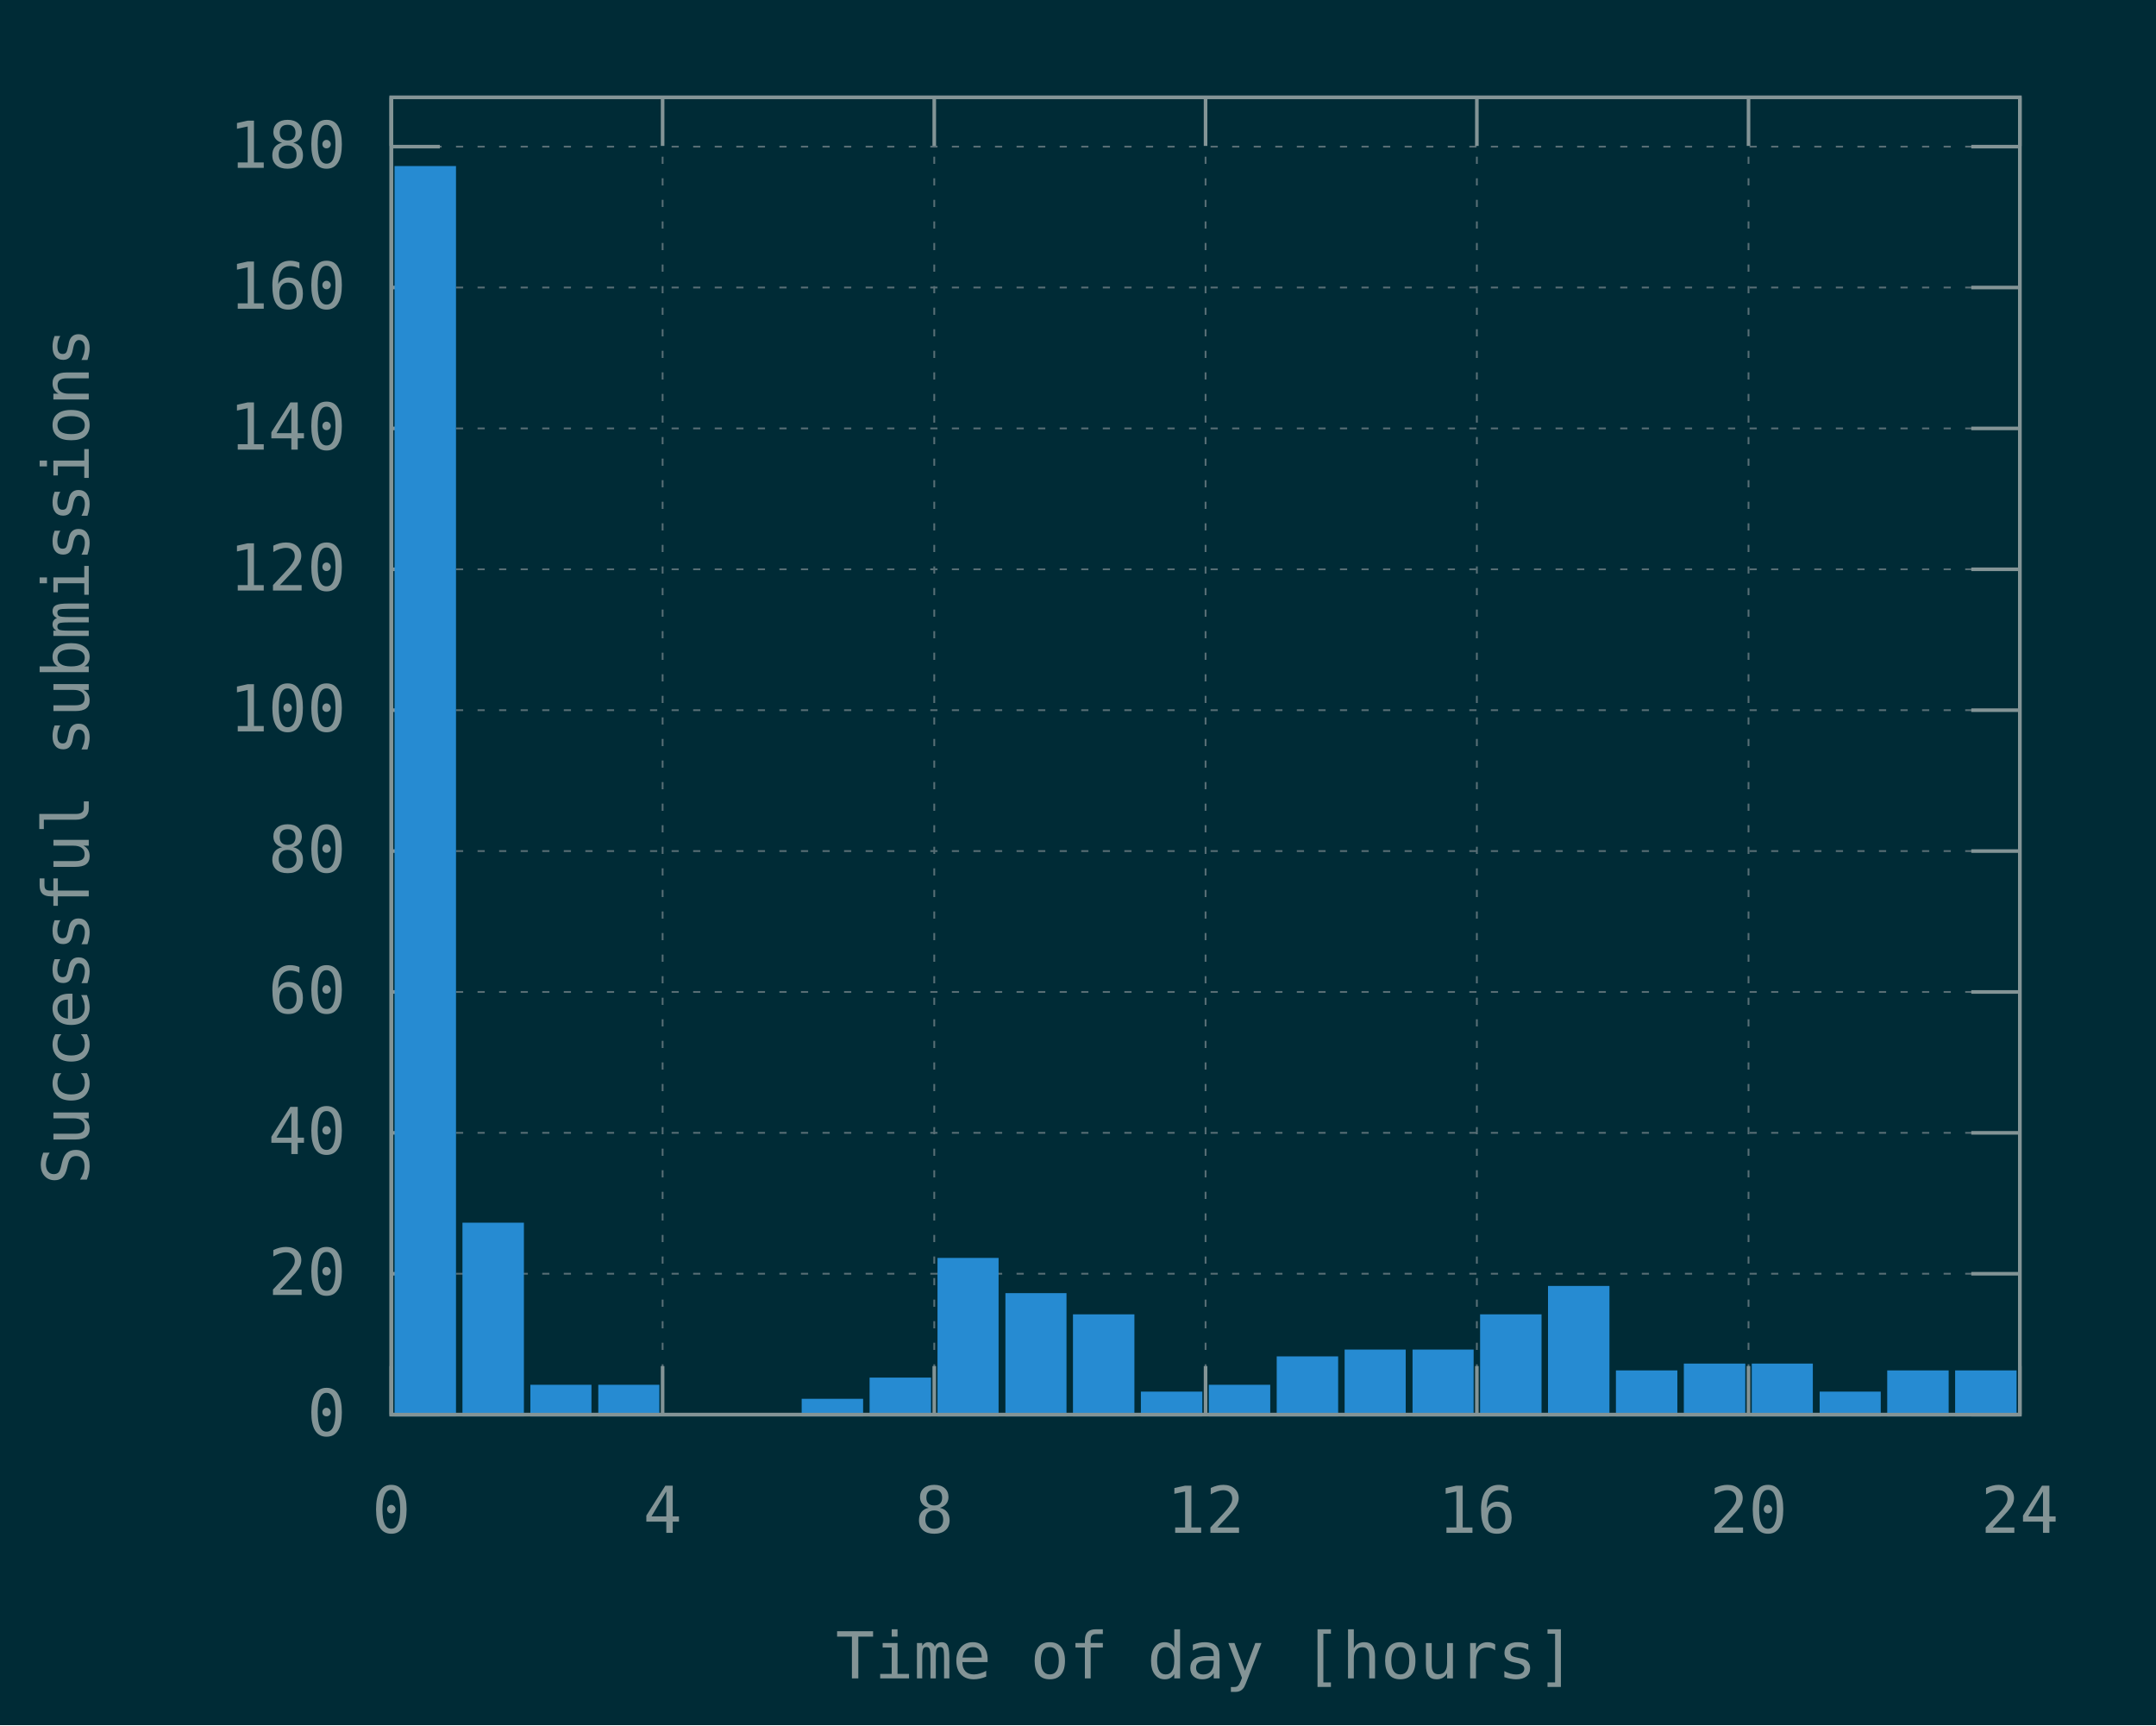
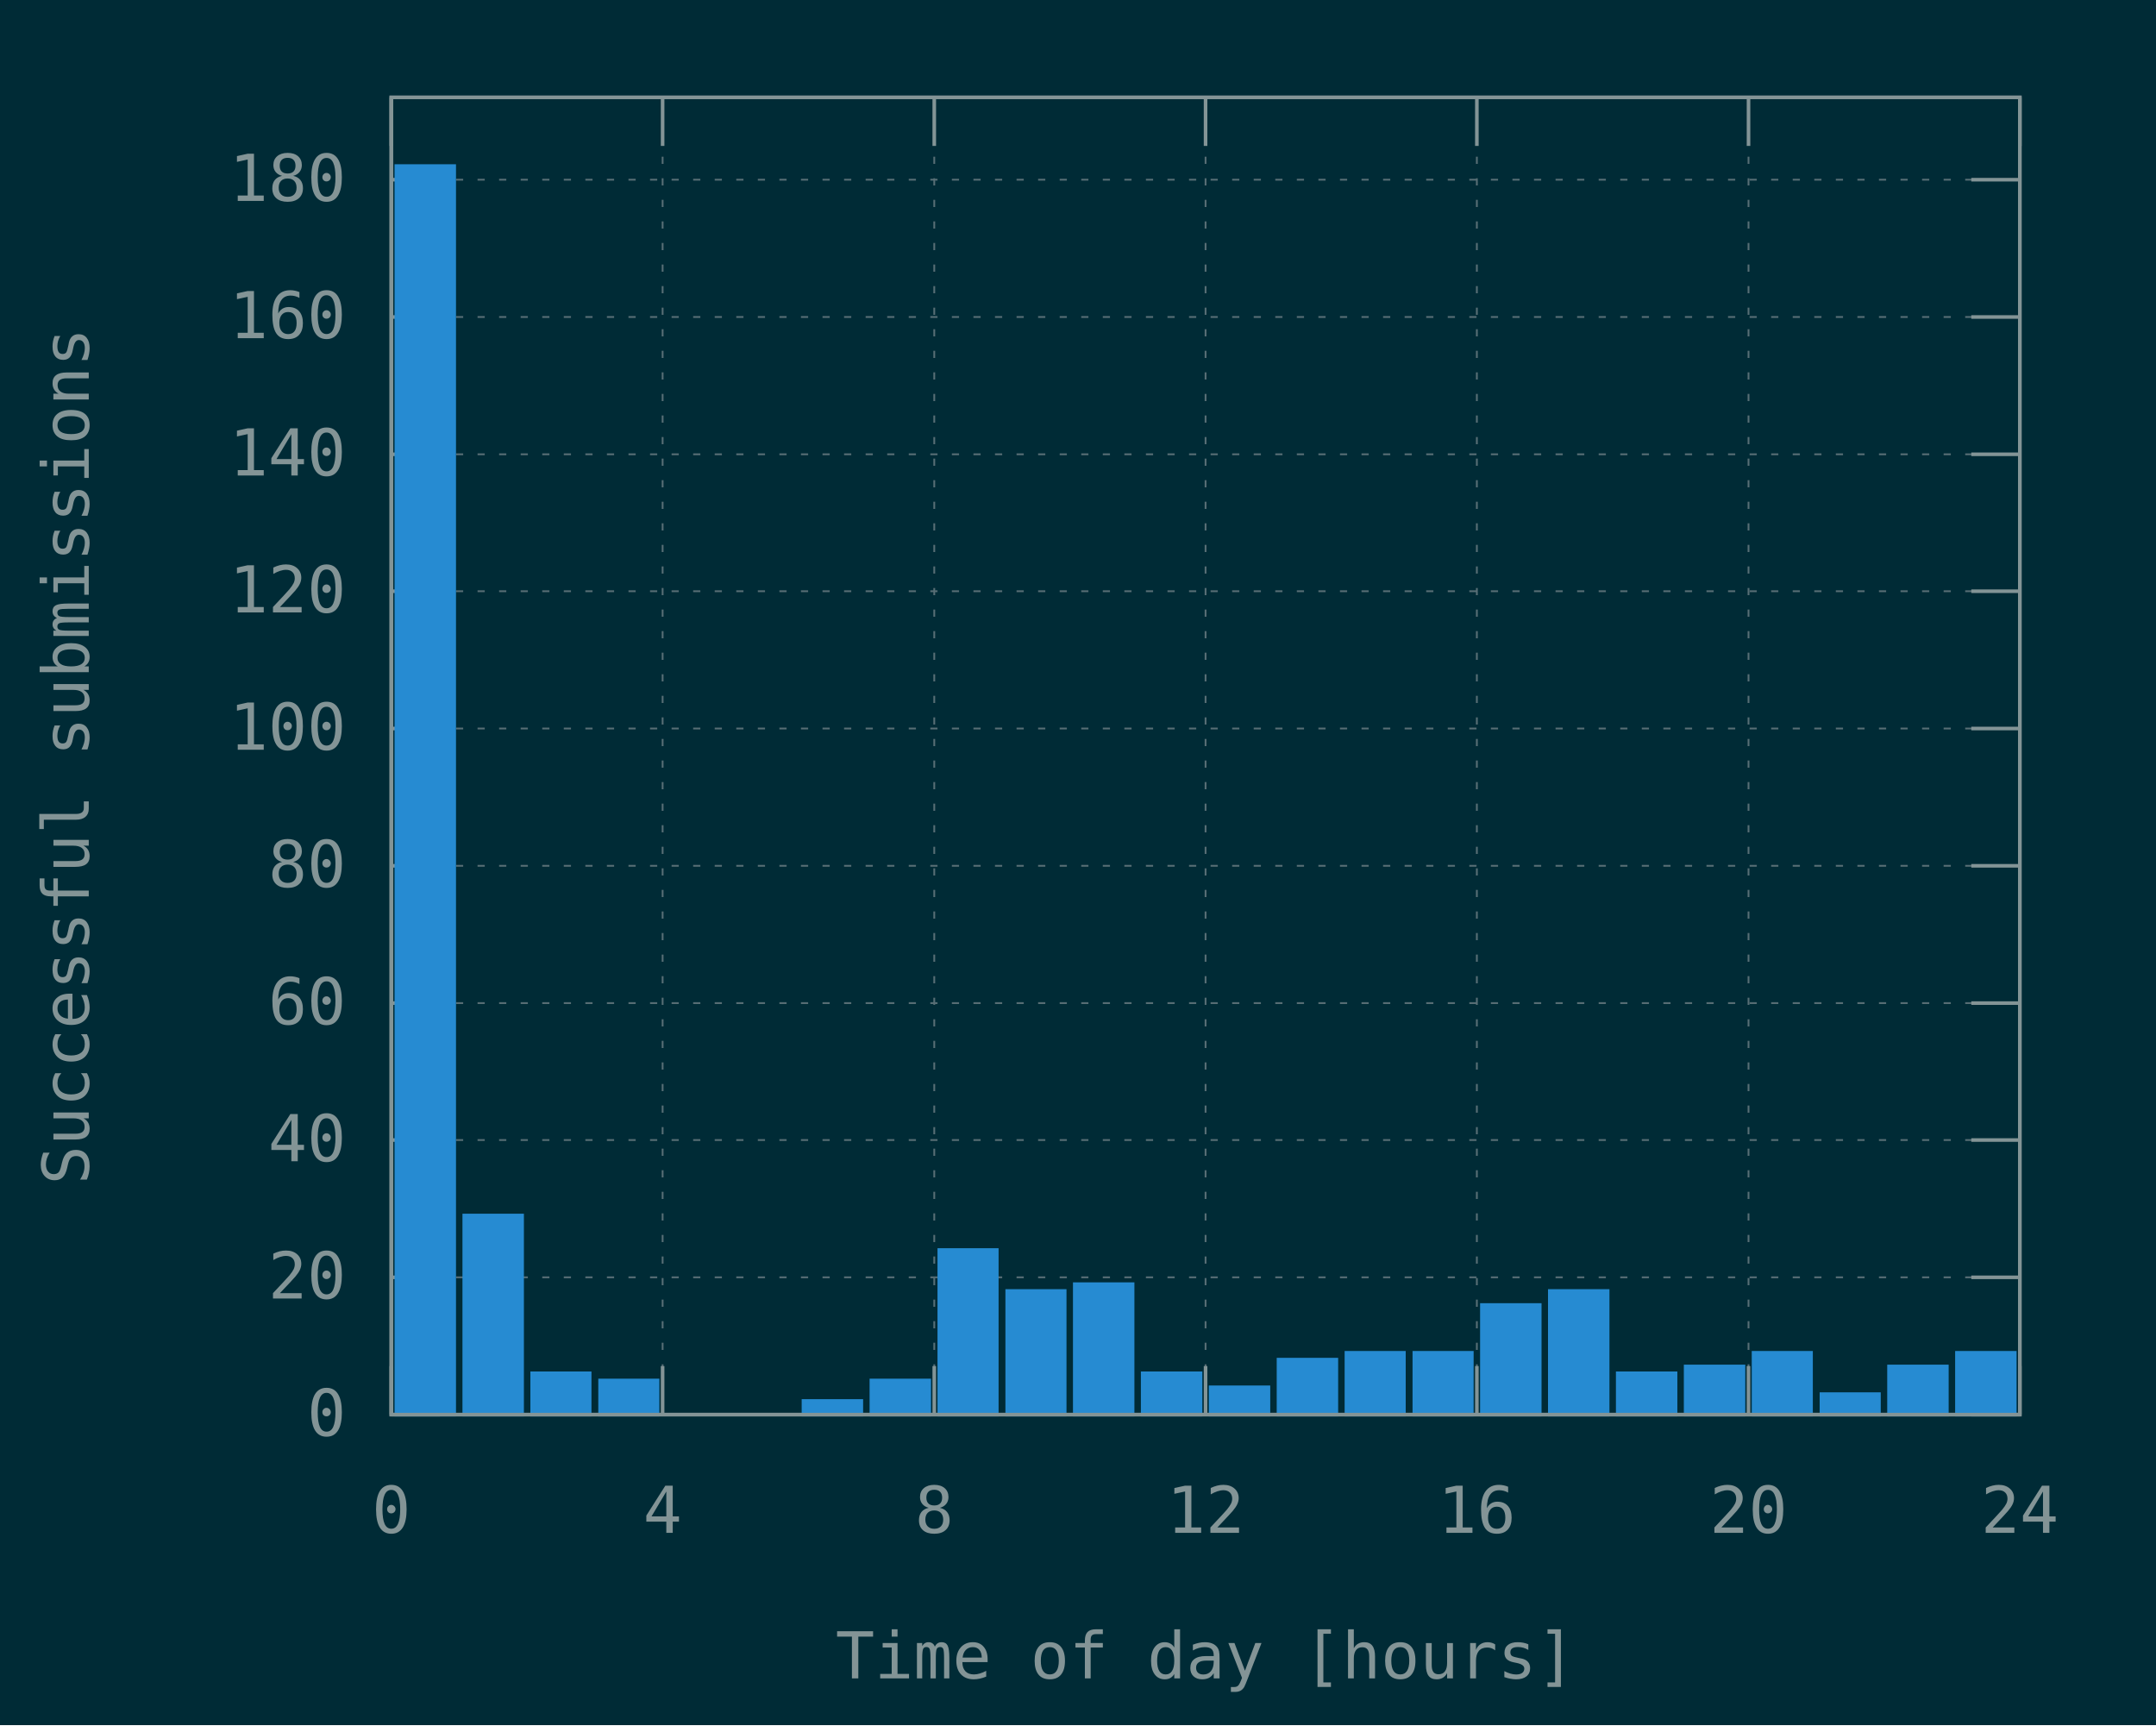
<svg xmlns="http://www.w3.org/2000/svg" xmlns:xlink="http://www.w3.org/1999/xlink" width="600" height="480" viewBox="0 0 600 480">
  <g id="gnuplot_canvas">
    <rect x="0" y="0" width="600" height="480" fill="#002b36" />
    <defs>
      <circle id="gpDot" r="0.5" stroke-width="0.5" stroke="currentColor" />
      <path id="gpPt0" stroke-width="0.148" stroke="currentColor" d="M-1,0 h2 M0,-1 v2" />
      <path id="gpPt1" stroke-width="0.148" stroke="currentColor" d="M-1,-1 L1,1 M1,-1 L-1,1" />
      <path id="gpPt2" stroke-width="0.148" stroke="currentColor" d="M-1,0 L1,0 M0,-1 L0,1 M-1,-1 L1,1 M-1,1 L1,-1" />
      <rect id="gpPt3" stroke-width="0.148" stroke="currentColor" x="-1" y="-1" width="2" height="2" />
      <rect id="gpPt4" stroke-width="0.148" stroke="currentColor" fill="currentColor" x="-1" y="-1" width="2" height="2" />
      <circle id="gpPt5" stroke-width="0.148" stroke="currentColor" cx="0" cy="0" r="1" />
      <use xlink:href="#gpPt5" id="gpPt6" fill="currentColor" stroke="none" />
      <path id="gpPt7" stroke-width="0.148" stroke="currentColor" d="M0,-1.33 L-1.33,0.67 L1.33,0.67 z" />
      <use xlink:href="#gpPt7" id="gpPt8" fill="currentColor" stroke="none" />
      <use xlink:href="#gpPt7" id="gpPt9" stroke="currentColor" transform="rotate(180)" />
      <use xlink:href="#gpPt9" id="gpPt10" fill="currentColor" stroke="none" />
      <use xlink:href="#gpPt3" id="gpPt11" stroke="currentColor" transform="rotate(45)" />
      <use xlink:href="#gpPt11" id="gpPt12" fill="currentColor" stroke="none" />
      <path id="gpPt13" stroke-width="0.148" stroke="currentColor" d="M0,1.330 L1.265,0.411 L0.782,-1.067 L-0.782,-1.076 L-1.265,0.411 z" />
      <use xlink:href="#gpPt13" id="gpPt14" fill="currentColor" stroke="none" />
      <filter id="textbox" filterUnits="objectBoundingBox" x="0" y="0" height="1" width="1">
        <feFlood flood-color="#002B36" flood-opacity="1" result="bgnd" />
        <feComposite in="SourceGraphic" in2="bgnd" operator="atop" />
      </filter>
      <filter id="greybox" filterUnits="objectBoundingBox" x="0" y="0" height="1" width="1">
        <feFlood flood-color="lightgrey" flood-opacity="1" result="grey" />
        <feComposite in="SourceGraphic" in2="grey" operator="atop" />
      </filter>
    </defs>
    <g fill="none" color="#002B36" stroke="currentColor" stroke-width="1.00" stroke-linecap="butt" stroke-linejoin="miter">
</g>
    <g fill="none" color="black" stroke="currentColor" stroke-width="1.00" stroke-linecap="butt" stroke-linejoin="miter">
</g>
    <g fill="none" color="black" stroke="rgb(131, 148, 150)" stroke-width="0.50" stroke-linecap="butt" stroke-linejoin="miter">
</g>
    <g fill="none" color="gray" stroke="currentColor" stroke-width="0.50" stroke-linecap="butt" stroke-linejoin="miter">
      <path stroke="rgb( 88, 110, 117)" stroke-dasharray="2,4" class="gridline" d="M108.9,393.6 L562.1,393.6  " />
    </g>
    <g fill="none" color="gray" stroke="rgb( 88, 110, 117)" stroke-width="1.00" stroke-linecap="butt" stroke-linejoin="miter">
</g>
    <g fill="none" color="black" stroke="currentColor" stroke-width="1.00" stroke-linecap="butt" stroke-linejoin="miter">
      <path stroke="rgb(131, 148, 150)" d="M108.9,393.6 L122.4,393.6 M562.1,393.6 L548.6,393.6  " />
      <g transform="translate(96.3,399.5)" stroke="none" fill="rgb(131,148,150)" font-family="Inconsolata" font-size="18.00" text-anchor="end">
        <text>
          <tspan font-family="Inconsolata"> 0</tspan>
        </text>
      </g>
    </g>
    <g fill="none" color="black" stroke="currentColor" stroke-width="1.00" stroke-linecap="butt" stroke-linejoin="miter">
</g>
    <g fill="none" color="black" stroke="rgb(131, 148, 150)" stroke-width="0.50" stroke-linecap="butt" stroke-linejoin="miter">
</g>
    <g fill="none" color="gray" stroke="currentColor" stroke-width="0.50" stroke-linecap="butt" stroke-linejoin="miter">
-       <path stroke="rgb( 88, 110, 117)" stroke-dasharray="2,4" class="gridline" d="M108.9,354.4 L562.1,354.4  " />
-     </g>
-     <g fill="none" color="gray" stroke="rgb( 88, 110, 117)" stroke-width="1.00" stroke-linecap="butt" stroke-linejoin="miter">
- </g>
-     <g fill="none" color="black" stroke="currentColor" stroke-width="1.00" stroke-linecap="butt" stroke-linejoin="miter">
-       <path stroke="rgb(131, 148, 150)" d="M108.9,354.4 L122.4,354.4 M562.1,354.4 L548.6,354.4  " />
-       <g transform="translate(96.3,360.3)" stroke="none" fill="rgb(131,148,150)" font-family="Inconsolata" font-size="18.00" text-anchor="end">
+       <path stroke="rgb( 88, 110, 117)" stroke-dasharray="2,4" class="gridline" d="M108.9,355.4 L562.1,355.4  " />
+     </g>
+     <g fill="none" color="gray" stroke="rgb( 88, 110, 117)" stroke-width="1.00" stroke-linecap="butt" stroke-linejoin="miter">
+ </g>
+     <g fill="none" color="black" stroke="currentColor" stroke-width="1.00" stroke-linecap="butt" stroke-linejoin="miter">
+       <path stroke="rgb(131, 148, 150)" d="M108.9,355.4 L122.4,355.4 M562.1,355.4 L548.6,355.4  " />
+       <g transform="translate(96.3,361.3)" stroke="none" fill="rgb(131,148,150)" font-family="Inconsolata" font-size="18.00" text-anchor="end">
        <text>
          <tspan font-family="Inconsolata"> 20</tspan>
        </text>
      </g>
    </g>
    <g fill="none" color="black" stroke="currentColor" stroke-width="1.00" stroke-linecap="butt" stroke-linejoin="miter">
</g>
    <g fill="none" color="black" stroke="rgb(131, 148, 150)" stroke-width="0.50" stroke-linecap="butt" stroke-linejoin="miter">
</g>
    <g fill="none" color="gray" stroke="currentColor" stroke-width="0.50" stroke-linecap="butt" stroke-linejoin="miter">
-       <path stroke="rgb( 88, 110, 117)" stroke-dasharray="2,4" class="gridline" d="M108.9,315.2 L562.1,315.2  " />
-     </g>
-     <g fill="none" color="gray" stroke="rgb( 88, 110, 117)" stroke-width="1.00" stroke-linecap="butt" stroke-linejoin="miter">
- </g>
-     <g fill="none" color="black" stroke="currentColor" stroke-width="1.00" stroke-linecap="butt" stroke-linejoin="miter">
-       <path stroke="rgb(131, 148, 150)" d="M108.9,315.2 L122.4,315.2 M562.1,315.2 L548.6,315.2  " />
-       <g transform="translate(96.3,321.1)" stroke="none" fill="rgb(131,148,150)" font-family="Inconsolata" font-size="18.00" text-anchor="end">
+       <path stroke="rgb( 88, 110, 117)" stroke-dasharray="2,4" class="gridline" d="M108.9,317.2 L562.1,317.2  " />
+     </g>
+     <g fill="none" color="gray" stroke="rgb( 88, 110, 117)" stroke-width="1.00" stroke-linecap="butt" stroke-linejoin="miter">
+ </g>
+     <g fill="none" color="black" stroke="currentColor" stroke-width="1.00" stroke-linecap="butt" stroke-linejoin="miter">
+       <path stroke="rgb(131, 148, 150)" d="M108.9,317.2 L122.4,317.2 M562.1,317.2 L548.6,317.2  " />
+       <g transform="translate(96.3,323.1)" stroke="none" fill="rgb(131,148,150)" font-family="Inconsolata" font-size="18.00" text-anchor="end">
        <text>
          <tspan font-family="Inconsolata"> 40</tspan>
        </text>
      </g>
    </g>
    <g fill="none" color="black" stroke="currentColor" stroke-width="1.00" stroke-linecap="butt" stroke-linejoin="miter">
</g>
    <g fill="none" color="black" stroke="rgb(131, 148, 150)" stroke-width="0.50" stroke-linecap="butt" stroke-linejoin="miter">
</g>
    <g fill="none" color="gray" stroke="currentColor" stroke-width="0.50" stroke-linecap="butt" stroke-linejoin="miter">
-       <path stroke="rgb( 88, 110, 117)" stroke-dasharray="2,4" class="gridline" d="M108.9,276.0 L562.1,276.0  " />
-     </g>
-     <g fill="none" color="gray" stroke="rgb( 88, 110, 117)" stroke-width="1.00" stroke-linecap="butt" stroke-linejoin="miter">
- </g>
-     <g fill="none" color="black" stroke="currentColor" stroke-width="1.00" stroke-linecap="butt" stroke-linejoin="miter">
-       <path stroke="rgb(131, 148, 150)" d="M108.9,276.0 L122.4,276.0 M562.1,276.0 L548.6,276.0  " />
-       <g transform="translate(96.3,281.9)" stroke="none" fill="rgb(131,148,150)" font-family="Inconsolata" font-size="18.00" text-anchor="end">
+       <path stroke="rgb( 88, 110, 117)" stroke-dasharray="2,4" class="gridline" d="M108.9,279.1 L562.1,279.1  " />
+     </g>
+     <g fill="none" color="gray" stroke="rgb( 88, 110, 117)" stroke-width="1.00" stroke-linecap="butt" stroke-linejoin="miter">
+ </g>
+     <g fill="none" color="black" stroke="currentColor" stroke-width="1.00" stroke-linecap="butt" stroke-linejoin="miter">
+       <path stroke="rgb(131, 148, 150)" d="M108.9,279.1 L122.4,279.1 M562.1,279.1 L548.6,279.1  " />
+       <g transform="translate(96.3,285.0)" stroke="none" fill="rgb(131,148,150)" font-family="Inconsolata" font-size="18.00" text-anchor="end">
        <text>
          <tspan font-family="Inconsolata"> 60</tspan>
        </text>
      </g>
    </g>
    <g fill="none" color="black" stroke="currentColor" stroke-width="1.00" stroke-linecap="butt" stroke-linejoin="miter">
</g>
    <g fill="none" color="black" stroke="rgb(131, 148, 150)" stroke-width="0.50" stroke-linecap="butt" stroke-linejoin="miter">
</g>
    <g fill="none" color="gray" stroke="currentColor" stroke-width="0.50" stroke-linecap="butt" stroke-linejoin="miter">
-       <path stroke="rgb( 88, 110, 117)" stroke-dasharray="2,4" class="gridline" d="M108.9,236.8 L562.1,236.8  " />
-     </g>
-     <g fill="none" color="gray" stroke="rgb( 88, 110, 117)" stroke-width="1.00" stroke-linecap="butt" stroke-linejoin="miter">
- </g>
-     <g fill="none" color="black" stroke="currentColor" stroke-width="1.00" stroke-linecap="butt" stroke-linejoin="miter">
-       <path stroke="rgb(131, 148, 150)" d="M108.9,236.8 L122.4,236.8 M562.1,236.8 L548.6,236.8  " />
-       <g transform="translate(96.3,242.7)" stroke="none" fill="rgb(131,148,150)" font-family="Inconsolata" font-size="18.00" text-anchor="end">
+       <path stroke="rgb( 88, 110, 117)" stroke-dasharray="2,4" class="gridline" d="M108.9,240.9 L562.1,240.9  " />
+     </g>
+     <g fill="none" color="gray" stroke="rgb( 88, 110, 117)" stroke-width="1.00" stroke-linecap="butt" stroke-linejoin="miter">
+ </g>
+     <g fill="none" color="black" stroke="currentColor" stroke-width="1.00" stroke-linecap="butt" stroke-linejoin="miter">
+       <path stroke="rgb(131, 148, 150)" d="M108.9,240.9 L122.4,240.9 M562.1,240.9 L548.6,240.9  " />
+       <g transform="translate(96.3,246.8)" stroke="none" fill="rgb(131,148,150)" font-family="Inconsolata" font-size="18.00" text-anchor="end">
        <text>
          <tspan font-family="Inconsolata"> 80</tspan>
        </text>
      </g>
    </g>
    <g fill="none" color="black" stroke="currentColor" stroke-width="1.00" stroke-linecap="butt" stroke-linejoin="miter">
</g>
    <g fill="none" color="black" stroke="rgb(131, 148, 150)" stroke-width="0.50" stroke-linecap="butt" stroke-linejoin="miter">
</g>
    <g fill="none" color="gray" stroke="currentColor" stroke-width="0.50" stroke-linecap="butt" stroke-linejoin="miter">
-       <path stroke="rgb( 88, 110, 117)" stroke-dasharray="2,4" class="gridline" d="M108.9,197.6 L562.1,197.6  " />
-     </g>
-     <g fill="none" color="gray" stroke="rgb( 88, 110, 117)" stroke-width="1.00" stroke-linecap="butt" stroke-linejoin="miter">
- </g>
-     <g fill="none" color="black" stroke="currentColor" stroke-width="1.00" stroke-linecap="butt" stroke-linejoin="miter">
-       <path stroke="rgb(131, 148, 150)" d="M108.9,197.6 L122.4,197.6 M562.1,197.6 L548.6,197.6  " />
-       <g transform="translate(96.3,203.5)" stroke="none" fill="rgb(131,148,150)" font-family="Inconsolata" font-size="18.00" text-anchor="end">
+       <path stroke="rgb( 88, 110, 117)" stroke-dasharray="2,4" class="gridline" d="M108.9,202.7 L562.1,202.7  " />
+     </g>
+     <g fill="none" color="gray" stroke="rgb( 88, 110, 117)" stroke-width="1.00" stroke-linecap="butt" stroke-linejoin="miter">
+ </g>
+     <g fill="none" color="black" stroke="currentColor" stroke-width="1.00" stroke-linecap="butt" stroke-linejoin="miter">
+       <path stroke="rgb(131, 148, 150)" d="M108.9,202.7 L122.4,202.7 M562.1,202.7 L548.6,202.7  " />
+       <g transform="translate(96.3,208.6)" stroke="none" fill="rgb(131,148,150)" font-family="Inconsolata" font-size="18.00" text-anchor="end">
        <text>
          <tspan font-family="Inconsolata"> 100</tspan>
        </text>
      </g>
    </g>
    <g fill="none" color="black" stroke="currentColor" stroke-width="1.00" stroke-linecap="butt" stroke-linejoin="miter">
</g>
    <g fill="none" color="black" stroke="rgb(131, 148, 150)" stroke-width="0.50" stroke-linecap="butt" stroke-linejoin="miter">
</g>
    <g fill="none" color="gray" stroke="currentColor" stroke-width="0.50" stroke-linecap="butt" stroke-linejoin="miter">
-       <path stroke="rgb( 88, 110, 117)" stroke-dasharray="2,4" class="gridline" d="M108.9,158.4 L562.1,158.4  " />
-     </g>
-     <g fill="none" color="gray" stroke="rgb( 88, 110, 117)" stroke-width="1.00" stroke-linecap="butt" stroke-linejoin="miter">
- </g>
-     <g fill="none" color="black" stroke="currentColor" stroke-width="1.00" stroke-linecap="butt" stroke-linejoin="miter">
-       <path stroke="rgb(131, 148, 150)" d="M108.9,158.4 L122.4,158.4 M562.1,158.4 L548.6,158.4  " />
-       <g transform="translate(96.3,164.3)" stroke="none" fill="rgb(131,148,150)" font-family="Inconsolata" font-size="18.00" text-anchor="end">
+       <path stroke="rgb( 88, 110, 117)" stroke-dasharray="2,4" class="gridline" d="M108.9,164.5 L562.1,164.5  " />
+     </g>
+     <g fill="none" color="gray" stroke="rgb( 88, 110, 117)" stroke-width="1.00" stroke-linecap="butt" stroke-linejoin="miter">
+ </g>
+     <g fill="none" color="black" stroke="currentColor" stroke-width="1.00" stroke-linecap="butt" stroke-linejoin="miter">
+       <path stroke="rgb(131, 148, 150)" d="M108.9,164.5 L122.4,164.5 M562.1,164.5 L548.6,164.5  " />
+       <g transform="translate(96.3,170.4)" stroke="none" fill="rgb(131,148,150)" font-family="Inconsolata" font-size="18.00" text-anchor="end">
        <text>
          <tspan font-family="Inconsolata"> 120</tspan>
        </text>
      </g>
    </g>
    <g fill="none" color="black" stroke="currentColor" stroke-width="1.00" stroke-linecap="butt" stroke-linejoin="miter">
</g>
    <g fill="none" color="black" stroke="rgb(131, 148, 150)" stroke-width="0.50" stroke-linecap="butt" stroke-linejoin="miter">
</g>
    <g fill="none" color="gray" stroke="currentColor" stroke-width="0.50" stroke-linecap="butt" stroke-linejoin="miter">
-       <path stroke="rgb( 88, 110, 117)" stroke-dasharray="2,4" class="gridline" d="M108.9,119.2 L562.1,119.2  " />
-     </g>
-     <g fill="none" color="gray" stroke="rgb( 88, 110, 117)" stroke-width="1.00" stroke-linecap="butt" stroke-linejoin="miter">
- </g>
-     <g fill="none" color="black" stroke="currentColor" stroke-width="1.00" stroke-linecap="butt" stroke-linejoin="miter">
-       <path stroke="rgb(131, 148, 150)" d="M108.9,119.2 L122.4,119.2 M562.1,119.2 L548.6,119.2  " />
-       <g transform="translate(96.3,125.1)" stroke="none" fill="rgb(131,148,150)" font-family="Inconsolata" font-size="18.00" text-anchor="end">
+       <path stroke="rgb( 88, 110, 117)" stroke-dasharray="2,4" class="gridline" d="M108.9,126.4 L562.1,126.4  " />
+     </g>
+     <g fill="none" color="gray" stroke="rgb( 88, 110, 117)" stroke-width="1.00" stroke-linecap="butt" stroke-linejoin="miter">
+ </g>
+     <g fill="none" color="black" stroke="currentColor" stroke-width="1.00" stroke-linecap="butt" stroke-linejoin="miter">
+       <path stroke="rgb(131, 148, 150)" d="M108.9,126.4 L122.4,126.4 M562.1,126.4 L548.6,126.4  " />
+       <g transform="translate(96.3,132.3)" stroke="none" fill="rgb(131,148,150)" font-family="Inconsolata" font-size="18.00" text-anchor="end">
        <text>
          <tspan font-family="Inconsolata"> 140</tspan>
        </text>
      </g>
    </g>
    <g fill="none" color="black" stroke="currentColor" stroke-width="1.00" stroke-linecap="butt" stroke-linejoin="miter">
</g>
    <g fill="none" color="black" stroke="rgb(131, 148, 150)" stroke-width="0.50" stroke-linecap="butt" stroke-linejoin="miter">
</g>
    <g fill="none" color="gray" stroke="currentColor" stroke-width="0.50" stroke-linecap="butt" stroke-linejoin="miter">
-       <path stroke="rgb( 88, 110, 117)" stroke-dasharray="2,4" class="gridline" d="M108.9,80.0 L562.1,80.0  " />
-     </g>
-     <g fill="none" color="gray" stroke="rgb( 88, 110, 117)" stroke-width="1.00" stroke-linecap="butt" stroke-linejoin="miter">
- </g>
-     <g fill="none" color="black" stroke="currentColor" stroke-width="1.00" stroke-linecap="butt" stroke-linejoin="miter">
-       <path stroke="rgb(131, 148, 150)" d="M108.9,80.0 L122.4,80.0 M562.1,80.0 L548.6,80.0  " />
-       <g transform="translate(96.3,85.9)" stroke="none" fill="rgb(131,148,150)" font-family="Inconsolata" font-size="18.00" text-anchor="end">
+       <path stroke="rgb( 88, 110, 117)" stroke-dasharray="2,4" class="gridline" d="M108.9,88.2 L562.1,88.2  " />
+     </g>
+     <g fill="none" color="gray" stroke="rgb( 88, 110, 117)" stroke-width="1.00" stroke-linecap="butt" stroke-linejoin="miter">
+ </g>
+     <g fill="none" color="black" stroke="currentColor" stroke-width="1.00" stroke-linecap="butt" stroke-linejoin="miter">
+       <path stroke="rgb(131, 148, 150)" d="M108.9,88.2 L122.4,88.2 M562.1,88.2 L548.6,88.2  " />
+       <g transform="translate(96.3,94.1)" stroke="none" fill="rgb(131,148,150)" font-family="Inconsolata" font-size="18.00" text-anchor="end">
        <text>
          <tspan font-family="Inconsolata"> 160</tspan>
        </text>
      </g>
    </g>
    <g fill="none" color="black" stroke="currentColor" stroke-width="1.00" stroke-linecap="butt" stroke-linejoin="miter">
</g>
    <g fill="none" color="black" stroke="rgb(131, 148, 150)" stroke-width="0.50" stroke-linecap="butt" stroke-linejoin="miter">
</g>
    <g fill="none" color="gray" stroke="currentColor" stroke-width="0.50" stroke-linecap="butt" stroke-linejoin="miter">
-       <path stroke="rgb( 88, 110, 117)" stroke-dasharray="2,4" class="gridline" d="M108.9,40.8 L562.1,40.8  " />
-     </g>
-     <g fill="none" color="gray" stroke="rgb( 88, 110, 117)" stroke-width="1.00" stroke-linecap="butt" stroke-linejoin="miter">
- </g>
-     <g fill="none" color="black" stroke="currentColor" stroke-width="1.00" stroke-linecap="butt" stroke-linejoin="miter">
-       <path stroke="rgb(131, 148, 150)" d="M108.9,40.8 L122.4,40.8 M562.1,40.8 L548.6,40.8  " />
-       <g transform="translate(96.3,46.7)" stroke="none" fill="rgb(131,148,150)" font-family="Inconsolata" font-size="18.00" text-anchor="end">
+       <path stroke="rgb( 88, 110, 117)" stroke-dasharray="2,4" class="gridline" d="M108.9,50.0 L562.1,50.0  " />
+     </g>
+     <g fill="none" color="gray" stroke="rgb( 88, 110, 117)" stroke-width="1.00" stroke-linecap="butt" stroke-linejoin="miter">
+ </g>
+     <g fill="none" color="black" stroke="currentColor" stroke-width="1.00" stroke-linecap="butt" stroke-linejoin="miter">
+       <path stroke="rgb(131, 148, 150)" d="M108.9,50.0 L122.4,50.0 M562.1,50.0 L548.6,50.0  " />
+       <g transform="translate(96.3,55.9)" stroke="none" fill="rgb(131,148,150)" font-family="Inconsolata" font-size="18.00" text-anchor="end">
        <text>
          <tspan font-family="Inconsolata"> 180</tspan>
        </text>
      </g>
    </g>
    <g fill="none" color="black" stroke="currentColor" stroke-width="1.00" stroke-linecap="butt" stroke-linejoin="miter">
</g>
    <g fill="none" color="black" stroke="rgb(131, 148, 150)" stroke-width="0.50" stroke-linecap="butt" stroke-linejoin="miter">
</g>
    <g fill="none" color="gray" stroke="currentColor" stroke-width="0.50" stroke-linecap="butt" stroke-linejoin="miter">
      <path stroke="rgb( 88, 110, 117)" stroke-dasharray="2,4" class="gridline" d="M108.9,393.6 L108.9,27.1  " />
    </g>
    <g fill="none" color="gray" stroke="rgb( 88, 110, 117)" stroke-width="1.00" stroke-linecap="butt" stroke-linejoin="miter">
</g>
    <g fill="none" color="black" stroke="currentColor" stroke-width="1.00" stroke-linecap="butt" stroke-linejoin="miter">
      <path stroke="rgb(131, 148, 150)" d="M108.9,393.6 L108.9,380.1 M108.9,27.1 L108.9,40.6  " />
      <g transform="translate(108.9,426.5)" stroke="none" fill="rgb(131,148,150)" font-family="Inconsolata" font-size="18.00" text-anchor="middle">
        <text>
          <tspan font-family="Inconsolata"> 0</tspan>
        </text>
      </g>
    </g>
    <g fill="none" color="black" stroke="currentColor" stroke-width="1.00" stroke-linecap="butt" stroke-linejoin="miter">
</g>
    <g fill="none" color="black" stroke="rgb(131, 148, 150)" stroke-width="0.50" stroke-linecap="butt" stroke-linejoin="miter">
</g>
    <g fill="none" color="gray" stroke="currentColor" stroke-width="0.50" stroke-linecap="butt" stroke-linejoin="miter">
      <path stroke="rgb( 88, 110, 117)" stroke-dasharray="2,4" class="gridline" d="M184.4,393.6 L184.4,27.1  " />
    </g>
    <g fill="none" color="gray" stroke="rgb( 88, 110, 117)" stroke-width="1.00" stroke-linecap="butt" stroke-linejoin="miter">
</g>
    <g fill="none" color="black" stroke="currentColor" stroke-width="1.00" stroke-linecap="butt" stroke-linejoin="miter">
      <path stroke="rgb(131, 148, 150)" d="M184.4,393.6 L184.4,380.1 M184.4,27.1 L184.4,40.6  " />
      <g transform="translate(184.4,426.5)" stroke="none" fill="rgb(131,148,150)" font-family="Inconsolata" font-size="18.00" text-anchor="middle">
        <text>
          <tspan font-family="Inconsolata"> 4</tspan>
        </text>
      </g>
    </g>
    <g fill="none" color="black" stroke="currentColor" stroke-width="1.00" stroke-linecap="butt" stroke-linejoin="miter">
</g>
    <g fill="none" color="black" stroke="rgb(131, 148, 150)" stroke-width="0.50" stroke-linecap="butt" stroke-linejoin="miter">
</g>
    <g fill="none" color="gray" stroke="currentColor" stroke-width="0.50" stroke-linecap="butt" stroke-linejoin="miter">
      <path stroke="rgb( 88, 110, 117)" stroke-dasharray="2,4" class="gridline" d="M260.0,393.6 L260.0,27.1  " />
    </g>
    <g fill="none" color="gray" stroke="rgb( 88, 110, 117)" stroke-width="1.00" stroke-linecap="butt" stroke-linejoin="miter">
</g>
    <g fill="none" color="black" stroke="currentColor" stroke-width="1.00" stroke-linecap="butt" stroke-linejoin="miter">
      <path stroke="rgb(131, 148, 150)" d="M260.0,393.6 L260.0,380.1 M260.0,27.1 L260.0,40.6  " />
      <g transform="translate(260.0,426.5)" stroke="none" fill="rgb(131,148,150)" font-family="Inconsolata" font-size="18.00" text-anchor="middle">
        <text>
          <tspan font-family="Inconsolata"> 8</tspan>
        </text>
      </g>
    </g>
    <g fill="none" color="black" stroke="currentColor" stroke-width="1.00" stroke-linecap="butt" stroke-linejoin="miter">
</g>
    <g fill="none" color="black" stroke="rgb(131, 148, 150)" stroke-width="0.50" stroke-linecap="butt" stroke-linejoin="miter">
</g>
    <g fill="none" color="gray" stroke="currentColor" stroke-width="0.50" stroke-linecap="butt" stroke-linejoin="miter">
      <path stroke="rgb( 88, 110, 117)" stroke-dasharray="2,4" class="gridline" d="M335.5,393.6 L335.5,27.1  " />
    </g>
    <g fill="none" color="gray" stroke="rgb( 88, 110, 117)" stroke-width="1.00" stroke-linecap="butt" stroke-linejoin="miter">
</g>
    <g fill="none" color="black" stroke="currentColor" stroke-width="1.00" stroke-linecap="butt" stroke-linejoin="miter">
      <path stroke="rgb(131, 148, 150)" d="M335.5,393.6 L335.5,380.1 M335.5,27.1 L335.5,40.6  " />
      <g transform="translate(335.5,426.5)" stroke="none" fill="rgb(131,148,150)" font-family="Inconsolata" font-size="18.00" text-anchor="middle">
        <text>
          <tspan font-family="Inconsolata"> 12</tspan>
        </text>
      </g>
    </g>
    <g fill="none" color="black" stroke="currentColor" stroke-width="1.00" stroke-linecap="butt" stroke-linejoin="miter">
</g>
    <g fill="none" color="black" stroke="rgb(131, 148, 150)" stroke-width="0.50" stroke-linecap="butt" stroke-linejoin="miter">
</g>
    <g fill="none" color="gray" stroke="currentColor" stroke-width="0.50" stroke-linecap="butt" stroke-linejoin="miter">
      <path stroke="rgb( 88, 110, 117)" stroke-dasharray="2,4" class="gridline" d="M411.0,393.6 L411.0,27.1  " />
    </g>
    <g fill="none" color="gray" stroke="rgb( 88, 110, 117)" stroke-width="1.00" stroke-linecap="butt" stroke-linejoin="miter">
</g>
    <g fill="none" color="black" stroke="currentColor" stroke-width="1.00" stroke-linecap="butt" stroke-linejoin="miter">
      <path stroke="rgb(131, 148, 150)" d="M411.0,393.6 L411.0,380.1 M411.0,27.1 L411.0,40.6  " />
      <g transform="translate(411.0,426.5)" stroke="none" fill="rgb(131,148,150)" font-family="Inconsolata" font-size="18.00" text-anchor="middle">
        <text>
          <tspan font-family="Inconsolata"> 16</tspan>
        </text>
      </g>
    </g>
    <g fill="none" color="black" stroke="currentColor" stroke-width="1.00" stroke-linecap="butt" stroke-linejoin="miter">
</g>
    <g fill="none" color="black" stroke="rgb(131, 148, 150)" stroke-width="0.50" stroke-linecap="butt" stroke-linejoin="miter">
</g>
    <g fill="none" color="gray" stroke="currentColor" stroke-width="0.50" stroke-linecap="butt" stroke-linejoin="miter">
      <path stroke="rgb( 88, 110, 117)" stroke-dasharray="2,4" class="gridline" d="M486.6,393.6 L486.6,40.6 L486.6,27.1  " />
    </g>
    <g fill="none" color="gray" stroke="rgb( 88, 110, 117)" stroke-width="1.00" stroke-linecap="butt" stroke-linejoin="miter">
</g>
    <g fill="none" color="black" stroke="currentColor" stroke-width="1.00" stroke-linecap="butt" stroke-linejoin="miter">
      <path stroke="rgb(131, 148, 150)" d="M486.6,393.6 L486.6,380.1 M486.6,27.1 L486.6,40.6  " />
      <g transform="translate(486.6,426.5)" stroke="none" fill="rgb(131,148,150)" font-family="Inconsolata" font-size="18.00" text-anchor="middle">
        <text>
          <tspan font-family="Inconsolata"> 20</tspan>
        </text>
      </g>
    </g>
    <g fill="none" color="black" stroke="currentColor" stroke-width="1.00" stroke-linecap="butt" stroke-linejoin="miter">
</g>
    <g fill="none" color="black" stroke="rgb(131, 148, 150)" stroke-width="0.50" stroke-linecap="butt" stroke-linejoin="miter">
</g>
    <g fill="none" color="gray" stroke="currentColor" stroke-width="0.50" stroke-linecap="butt" stroke-linejoin="miter">
      <path stroke="rgb( 88, 110, 117)" stroke-dasharray="2,4" class="gridline" d="M562.1,393.6 L562.1,27.1  " />
    </g>
    <g fill="none" color="gray" stroke="rgb( 88, 110, 117)" stroke-width="1.00" stroke-linecap="butt" stroke-linejoin="miter">
</g>
    <g fill="none" color="black" stroke="currentColor" stroke-width="1.00" stroke-linecap="butt" stroke-linejoin="miter">
      <path stroke="rgb(131, 148, 150)" d="M562.1,393.6 L562.1,380.1 M562.1,27.1 L562.1,40.6  " />
      <g transform="translate(562.1,426.5)" stroke="none" fill="rgb(131,148,150)" font-family="Inconsolata" font-size="18.00" text-anchor="middle">
        <text>
          <tspan font-family="Inconsolata"> 24</tspan>
        </text>
      </g>
    </g>
    <g fill="none" color="black" stroke="currentColor" stroke-width="1.00" stroke-linecap="butt" stroke-linejoin="miter">
</g>
    <g fill="none" color="black" stroke="currentColor" stroke-width="1.00" stroke-linecap="butt" stroke-linejoin="miter">
      <path stroke="rgb(131, 148, 150)" d="M108.9,27.1 L108.9,393.6 L562.1,393.6 L562.1,27.1 L108.9,27.1 Z  " />
    </g>
    <g fill="none" color="black" stroke="currentColor" stroke-width="1.00" stroke-linecap="butt" stroke-linejoin="miter">
      <g transform="translate(24.7,210.4) rotate(270)" stroke="none" fill="rgb(131,148,150)" font-family="Inconsolata" font-size="18.00" text-anchor="middle">
        <text>
          <tspan font-family="Inconsolata">Successful submissions</tspan>
        </text>
      </g>
    </g>
    <g fill="none" color="black" stroke="currentColor" stroke-width="1.00" stroke-linecap="butt" stroke-linejoin="miter">
      <g transform="translate(335.5,467.0)" stroke="none" fill="rgb(131,148,150)" font-family="Inconsolata" font-size="18.00" text-anchor="middle">
        <text>
          <tspan font-family="Inconsolata">Time of day [hours]</tspan>
        </text>
      </g>
    </g>
    <g fill="none" color="black" stroke="currentColor" stroke-width="1.00" stroke-linecap="butt" stroke-linejoin="miter">
</g>
    <g id="gnuplot_plot_1">
      <g fill="none" color="black" stroke="currentColor" stroke-width="1.00" stroke-linecap="butt" stroke-linejoin="miter">
        <g stroke="none" shape-rendering="crispEdges">
-           <polygon fill="rgb( 38, 139, 210)" points="110.3,393.6 126.5,393.6 126.5,46.6 110.3,46.6 " />
-         </g>
-         <path stroke="rgb( 38, 139, 210)" d="M110.3,393.6 L110.3,46.7 L126.4,46.7 L126.4,393.6 L110.3,393.6 Z  " />
-         <g stroke="none" shape-rendering="crispEdges">
-           <polygon fill="rgb( 38, 139, 210)" points="129.2,393.6 145.4,393.6 145.4,340.6 129.2,340.6 " />
-         </g>
-         <path stroke="rgb( 38, 139, 210)" d="M129.2,393.6 L129.2,340.7 L145.3,340.7 L145.3,393.6 L129.2,393.6 Z  " />
-         <g stroke="none" shape-rendering="crispEdges">
-           <polygon fill="rgb( 38, 139, 210)" points="148.1,393.6 164.2,393.6 164.2,385.7 148.1,385.7 " />
-         </g>
-         <path stroke="rgb( 38, 139, 210)" d="M148.1,393.6 L148.1,385.8 L164.1,385.8 L164.1,393.6 L148.1,393.6 Z  " />
-         <g stroke="none" shape-rendering="crispEdges">
-           <polygon fill="rgb( 38, 139, 210)" points="167.0,393.6 183.1,393.6 183.1,385.7 167.0,385.7 " />
-         </g>
-         <path stroke="rgb( 38, 139, 210)" d="M167.0,393.6 L167.0,385.8 L183.0,385.8 L183.0,393.6 L167.0,393.6 Z  " />
-         <g stroke="none" shape-rendering="crispEdges">
-           <polygon fill="rgb( 38, 139, 210)" points="223.6,393.6 239.8,393.6 239.8,389.6 223.6,389.6 " />
-         </g>
-         <path stroke="rgb( 38, 139, 210)" d="M223.6,393.6 L223.6,389.7 L239.7,389.7 L239.7,393.6 L223.6,393.6 Z  " />
-         <g stroke="none" shape-rendering="crispEdges">
-           <polygon fill="rgb( 38, 139, 210)" points="242.5,393.6 258.7,393.6 258.7,383.7 242.5,383.7 " />
-         </g>
-         <path stroke="rgb( 38, 139, 210)" d="M242.5,393.6 L242.5,383.8 L258.6,383.8 L258.6,393.6 L242.5,393.6 Z  " />
-         <g stroke="none" shape-rendering="crispEdges">
-           <polygon fill="rgb( 38, 139, 210)" points="261.4,393.6 277.5,393.6 277.5,350.4 261.4,350.4 " />
-         </g>
-         <path stroke="rgb( 38, 139, 210)" d="M261.4,393.6 L261.4,350.5 L277.4,350.5 L277.4,393.6 L261.4,393.6 Z  " />
-         <g stroke="none" shape-rendering="crispEdges">
-           <polygon fill="rgb( 38, 139, 210)" points="280.3,393.6 296.4,393.6 296.4,360.2 280.3,360.2 " />
-         </g>
-         <path stroke="rgb( 38, 139, 210)" d="M280.3,393.6 L280.3,360.3 L296.3,360.3 L296.3,393.6 L280.3,393.6 Z  " />
-         <g stroke="none" shape-rendering="crispEdges">
-           <polygon fill="rgb( 38, 139, 210)" points="299.1,393.6 315.3,393.6 315.3,366.1 299.1,366.1 " />
-         </g>
-         <path stroke="rgb( 38, 139, 210)" d="M299.1,393.6 L299.1,366.2 L315.2,366.2 L315.2,393.6 L299.1,393.6 Z  " />
-         <g stroke="none" shape-rendering="crispEdges">
-           <polygon fill="rgb( 38, 139, 210)" points="318.0,393.6 334.2,393.6 334.2,387.6 318.0,387.6 " />
-         </g>
-         <path stroke="rgb( 38, 139, 210)" d="M318.0,393.6 L318.0,387.7 L334.1,387.7 L334.1,393.6 L318.0,393.6 Z  " />
-         <g stroke="none" shape-rendering="crispEdges">
-           <polygon fill="rgb( 38, 139, 210)" points="336.9,393.6 353.1,393.6 353.1,385.7 336.9,385.7 " />
-         </g>
-         <path stroke="rgb( 38, 139, 210)" d="M336.9,393.6 L336.9,385.8 L353.0,385.8 L353.0,393.6 L336.9,393.6 Z  " />
-         <g stroke="none" shape-rendering="crispEdges">
-           <polygon fill="rgb( 38, 139, 210)" points="355.8,393.6 372.0,393.6 372.0,377.8 355.8,377.8 " />
-         </g>
-         <path stroke="rgb( 38, 139, 210)" d="M355.8,393.6 L355.8,377.9 L371.9,377.9 L371.9,393.6 L355.8,393.6 Z  " />
-         <g stroke="none" shape-rendering="crispEdges">
-           <polygon fill="rgb( 38, 139, 210)" points="374.7,393.6 390.8,393.6 390.8,375.9 374.7,375.9 " />
-         </g>
-         <path stroke="rgb( 38, 139, 210)" d="M374.7,393.6 L374.7,376.0 L390.7,376.0 L390.7,393.6 L374.7,393.6 Z  " />
-         <g stroke="none" shape-rendering="crispEdges">
-           <polygon fill="rgb( 38, 139, 210)" points="393.6,393.6 409.7,393.6 409.7,375.9 393.6,375.9 " />
-         </g>
-         <path stroke="rgb( 38, 139, 210)" d="M393.6,393.6 L393.6,376.0 L409.6,376.0 L409.6,393.6 L393.6,393.6 Z  " />
-         <g stroke="none" shape-rendering="crispEdges">
-           <polygon fill="rgb( 38, 139, 210)" points="412.4,393.6 428.6,393.6 428.6,366.1 412.4,366.1 " />
-         </g>
-         <path stroke="rgb( 38, 139, 210)" d="M412.4,393.6 L412.4,366.2 L428.5,366.2 L428.5,393.6 L412.4,393.6 Z  " />
-         <g stroke="none" shape-rendering="crispEdges">
-           <polygon fill="rgb( 38, 139, 210)" points="431.3,393.6 447.5,393.6 447.5,358.2 431.3,358.2 " />
-         </g>
-         <path stroke="rgb( 38, 139, 210)" d="M431.3,393.6 L431.3,358.3 L447.4,358.3 L447.4,393.6 L431.3,393.6 Z  " />
-         <g stroke="none" shape-rendering="crispEdges">
-           <polygon fill="rgb( 38, 139, 210)" points="450.2,393.6 466.4,393.6 466.4,381.7 450.2,381.7 " />
-         </g>
-         <path stroke="rgb( 38, 139, 210)" d="M450.2,393.6 L450.2,381.8 L466.3,381.8 L466.3,393.6 L450.2,393.6 Z  " />
-         <g stroke="none" shape-rendering="crispEdges">
-           <polygon fill="rgb( 38, 139, 210)" points="469.1,393.6 485.3,393.6 485.3,379.8 469.1,379.8 " />
-         </g>
-         <path stroke="rgb( 38, 139, 210)" d="M469.1,393.6 L469.1,379.9 L485.2,379.9 L485.2,393.6 L469.1,393.6 Z  " />
-         <g stroke="none" shape-rendering="crispEdges">
-           <polygon fill="rgb( 38, 139, 210)" points="488.0,393.6 504.1,393.6 504.1,379.8 488.0,379.8 " />
-         </g>
-         <path stroke="rgb( 38, 139, 210)" d="M488.0,393.6 L488.0,379.9 L504.0,379.9 L504.0,393.6 L488.0,393.6 Z  " />
-         <g stroke="none" shape-rendering="crispEdges">
-           <polygon fill="rgb( 38, 139, 210)" points="506.9,393.6 523.0,393.6 523.0,387.6 506.9,387.6 " />
-         </g>
-         <path stroke="rgb( 38, 139, 210)" d="M506.9,393.6 L506.9,387.7 L522.9,387.7 L522.9,393.6 L506.9,393.6 Z  " />
-         <g stroke="none" shape-rendering="crispEdges">
-           <polygon fill="rgb( 38, 139, 210)" points="525.7,393.6 541.9,393.6 541.9,381.7 525.7,381.7 " />
-         </g>
-         <path stroke="rgb( 38, 139, 210)" d="M525.7,393.6 L525.7,381.8 L541.8,381.8 L541.8,393.6 L525.7,393.6 Z  " />
-         <g stroke="none" shape-rendering="crispEdges">
-           <polygon fill="rgb( 38, 139, 210)" points="544.6,393.6 560.8,393.6 560.8,381.7 544.6,381.7 " />
-         </g>
-         <path stroke="rgb( 38, 139, 210)" d="M544.6,393.6 L544.6,381.8 L560.7,381.8 L560.7,393.6 L544.6,393.6 Z  " />
+           <polygon fill="rgb( 38, 139, 210)" points="110.3,393.6 126.5,393.6 126.5,46.1 110.3,46.1 " />
+         </g>
+         <path stroke="rgb( 38, 139, 210)" d="M110.3,393.6 L110.3,46.2 L126.4,46.2 L126.4,393.6 L110.3,393.6 Z  " />
+         <g stroke="none" shape-rendering="crispEdges">
+           <polygon fill="rgb( 38, 139, 210)" points="129.2,393.6 145.4,393.6 145.4,338.1 129.2,338.1 " />
+         </g>
+         <path stroke="rgb( 38, 139, 210)" d="M129.2,393.6 L129.2,338.2 L145.3,338.2 L145.3,393.6 L129.2,393.6 Z  " />
+         <g stroke="none" shape-rendering="crispEdges">
+           <polygon fill="rgb( 38, 139, 210)" points="148.1,393.6 164.2,393.6 164.2,382.0 148.1,382.0 " />
+         </g>
+         <path stroke="rgb( 38, 139, 210)" d="M148.1,393.6 L148.1,382.1 L164.1,382.1 L164.1,393.6 L148.1,393.6 Z  " />
+         <g stroke="none" shape-rendering="crispEdges">
+           <polygon fill="rgb( 38, 139, 210)" points="167.0,393.6 183.1,393.6 183.1,384.0 167.0,384.0 " />
+         </g>
+         <path stroke="rgb( 38, 139, 210)" d="M167.0,393.6 L167.0,384.1 L183.0,384.1 L183.0,393.6 L167.0,393.6 Z  " />
+         <g stroke="none" shape-rendering="crispEdges">
+           <polygon fill="rgb( 38, 139, 210)" points="223.6,393.6 239.8,393.6 239.8,389.7 223.6,389.7 " />
+         </g>
+         <path stroke="rgb( 38, 139, 210)" d="M223.6,393.6 L223.6,389.8 L239.7,389.8 L239.7,393.6 L223.6,393.6 Z  " />
+         <g stroke="none" shape-rendering="crispEdges">
+           <polygon fill="rgb( 38, 139, 210)" points="242.5,393.6 258.7,393.6 258.7,384.0 242.5,384.0 " />
+         </g>
+         <path stroke="rgb( 38, 139, 210)" d="M242.5,393.6 L242.5,384.1 L258.6,384.1 L258.6,393.6 L242.5,393.6 Z  " />
+         <g stroke="none" shape-rendering="crispEdges">
+           <polygon fill="rgb( 38, 139, 210)" points="261.4,393.6 277.5,393.6 277.5,347.7 261.4,347.7 " />
+         </g>
+         <path stroke="rgb( 38, 139, 210)" d="M261.4,393.6 L261.4,347.8 L277.4,347.8 L277.4,393.6 L261.4,393.6 Z  " />
+         <g stroke="none" shape-rendering="crispEdges">
+           <polygon fill="rgb( 38, 139, 210)" points="280.3,393.6 296.4,393.6 296.4,359.1 280.3,359.1 " />
+         </g>
+         <path stroke="rgb( 38, 139, 210)" d="M280.3,393.6 L280.3,359.2 L296.3,359.2 L296.3,393.6 L280.3,393.6 Z  " />
+         <g stroke="none" shape-rendering="crispEdges">
+           <polygon fill="rgb( 38, 139, 210)" points="299.1,393.6 315.3,393.6 315.3,357.2 299.1,357.2 " />
+         </g>
+         <path stroke="rgb( 38, 139, 210)" d="M299.1,393.6 L299.1,357.3 L315.2,357.3 L315.2,393.6 L299.1,393.6 Z  " />
+         <g stroke="none" shape-rendering="crispEdges">
+           <polygon fill="rgb( 38, 139, 210)" points="318.0,393.6 334.2,393.6 334.2,382.0 318.0,382.0 " />
+         </g>
+         <path stroke="rgb( 38, 139, 210)" d="M318.0,393.6 L318.0,382.1 L334.1,382.1 L334.1,393.6 L318.0,393.6 Z  " />
+         <g stroke="none" shape-rendering="crispEdges">
+           <polygon fill="rgb( 38, 139, 210)" points="336.9,393.6 353.1,393.6 353.1,385.9 336.9,385.9 " />
+         </g>
+         <path stroke="rgb( 38, 139, 210)" d="M336.9,393.6 L336.9,386.0 L353.0,386.0 L353.0,393.6 L336.9,393.6 Z  " />
+         <g stroke="none" shape-rendering="crispEdges">
+           <polygon fill="rgb( 38, 139, 210)" points="355.8,393.6 372.0,393.6 372.0,378.2 355.8,378.2 " />
+         </g>
+         <path stroke="rgb( 38, 139, 210)" d="M355.8,393.6 L355.8,378.3 L371.9,378.3 L371.9,393.6 L355.8,393.6 Z  " />
+         <g stroke="none" shape-rendering="crispEdges">
+           <polygon fill="rgb( 38, 139, 210)" points="374.7,393.6 390.8,393.6 390.8,376.3 374.7,376.3 " />
+         </g>
+         <path stroke="rgb( 38, 139, 210)" d="M374.7,393.6 L374.7,376.4 L390.7,376.4 L390.7,393.6 L374.7,393.6 Z  " />
+         <g stroke="none" shape-rendering="crispEdges">
+           <polygon fill="rgb( 38, 139, 210)" points="393.6,393.6 409.7,393.6 409.7,376.3 393.6,376.3 " />
+         </g>
+         <path stroke="rgb( 38, 139, 210)" d="M393.6,393.6 L393.6,376.4 L409.6,376.4 L409.6,393.6 L393.6,393.6 Z  " />
+         <g stroke="none" shape-rendering="crispEdges">
+           <polygon fill="rgb( 38, 139, 210)" points="412.4,393.6 428.6,393.6 428.6,363.0 412.4,363.0 " />
+         </g>
+         <path stroke="rgb( 38, 139, 210)" d="M412.4,393.6 L412.4,363.1 L428.5,363.1 L428.5,393.6 L412.4,393.6 Z  " />
+         <g stroke="none" shape-rendering="crispEdges">
+           <polygon fill="rgb( 38, 139, 210)" points="431.3,393.6 447.5,393.6 447.5,359.1 431.3,359.1 " />
+         </g>
+         <path stroke="rgb( 38, 139, 210)" d="M431.3,393.6 L431.3,359.2 L447.4,359.2 L447.4,393.6 L431.3,393.6 Z  " />
+         <g stroke="none" shape-rendering="crispEdges">
+           <polygon fill="rgb( 38, 139, 210)" points="450.2,393.6 466.4,393.6 466.4,382.0 450.2,382.0 " />
+         </g>
+         <path stroke="rgb( 38, 139, 210)" d="M450.2,393.6 L450.2,382.1 L466.3,382.1 L466.3,393.6 L450.2,393.6 Z  " />
+         <g stroke="none" shape-rendering="crispEdges">
+           <polygon fill="rgb( 38, 139, 210)" points="469.1,393.6 485.3,393.6 485.3,380.1 469.1,380.1 " />
+         </g>
+         <path stroke="rgb( 38, 139, 210)" d="M469.1,393.6 L469.1,380.2 L485.2,380.2 L485.2,393.6 L469.1,393.6 Z  " />
+         <g stroke="none" shape-rendering="crispEdges">
+           <polygon fill="rgb( 38, 139, 210)" points="488.0,393.6 504.1,393.6 504.1,376.3 488.0,376.3 " />
+         </g>
+         <path stroke="rgb( 38, 139, 210)" d="M488.0,393.6 L488.0,376.4 L504.0,376.4 L504.0,393.6 L488.0,393.6 Z  " />
+         <g stroke="none" shape-rendering="crispEdges">
+           <polygon fill="rgb( 38, 139, 210)" points="506.9,393.6 523.0,393.6 523.0,387.8 506.9,387.8 " />
+         </g>
+         <path stroke="rgb( 38, 139, 210)" d="M506.9,393.6 L506.9,387.9 L522.9,387.9 L522.9,393.6 L506.9,393.6 Z  " />
+         <g stroke="none" shape-rendering="crispEdges">
+           <polygon fill="rgb( 38, 139, 210)" points="525.7,393.6 541.9,393.6 541.9,380.1 525.7,380.1 " />
+         </g>
+         <path stroke="rgb( 38, 139, 210)" d="M525.7,393.6 L525.7,380.2 L541.8,380.2 L541.8,393.6 L525.7,393.6 Z  " />
+         <g stroke="none" shape-rendering="crispEdges">
+           <polygon fill="rgb( 38, 139, 210)" points="544.6,393.6 560.8,393.6 560.8,376.3 544.6,376.3 " />
+         </g>
+         <path stroke="rgb( 38, 139, 210)" d="M544.6,393.6 L544.6,376.4 L560.7,376.4 L560.7,393.6 L544.6,393.6 Z  " />
      </g>
    </g>
    <g fill="none" color="#002B36" stroke="rgb( 38, 139, 210)" stroke-width="2.00" stroke-linecap="butt" stroke-linejoin="miter">
</g>
    <g fill="none" color="black" stroke="currentColor" stroke-width="2.00" stroke-linecap="butt" stroke-linejoin="miter">
</g>
    <g fill="none" color="black" stroke="black" stroke-width="1.00" stroke-linecap="butt" stroke-linejoin="miter">
</g>
    <g fill="none" color="black" stroke="currentColor" stroke-width="1.00" stroke-linecap="butt" stroke-linejoin="miter">
      <path stroke="rgb(131, 148, 150)" d="M108.9,27.1 L108.9,393.6 L562.1,393.6 L562.1,27.1 L108.9,27.1 Z  " />
    </g>
    <g fill="none" color="black" stroke="currentColor" stroke-width="1.00" stroke-linecap="butt" stroke-linejoin="miter">
</g>
  </g>
</svg>
